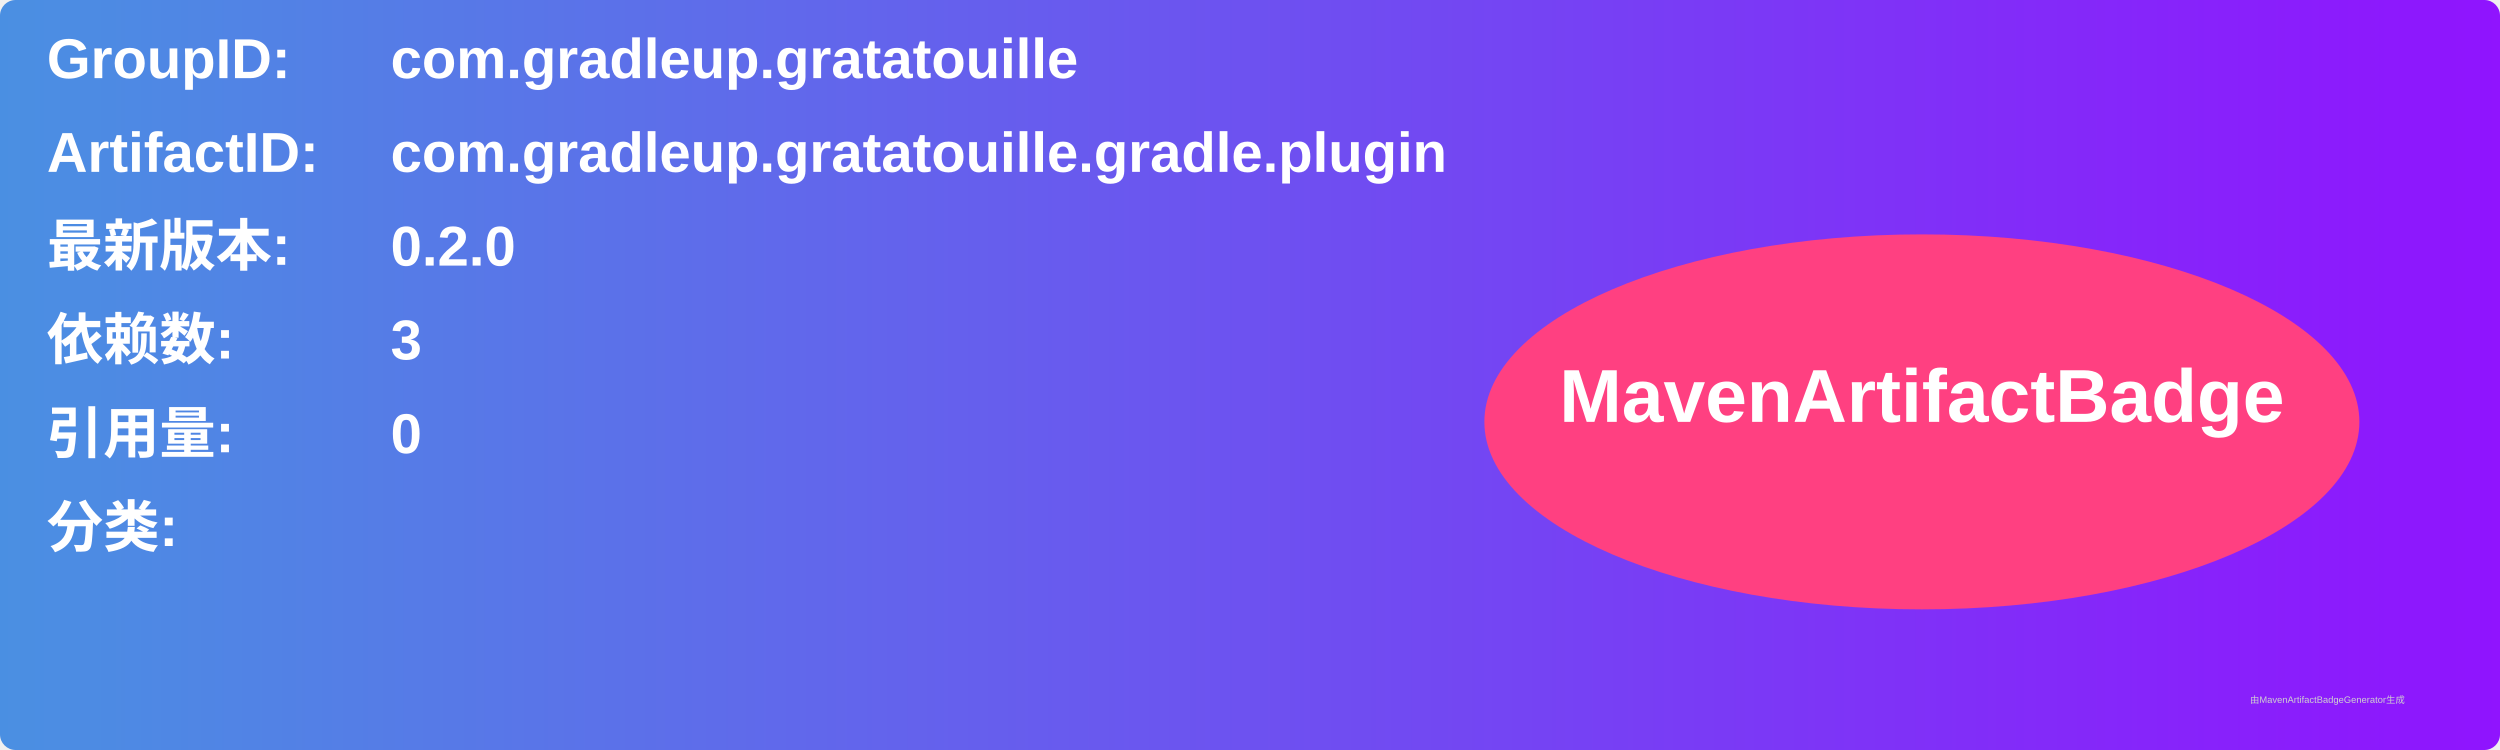
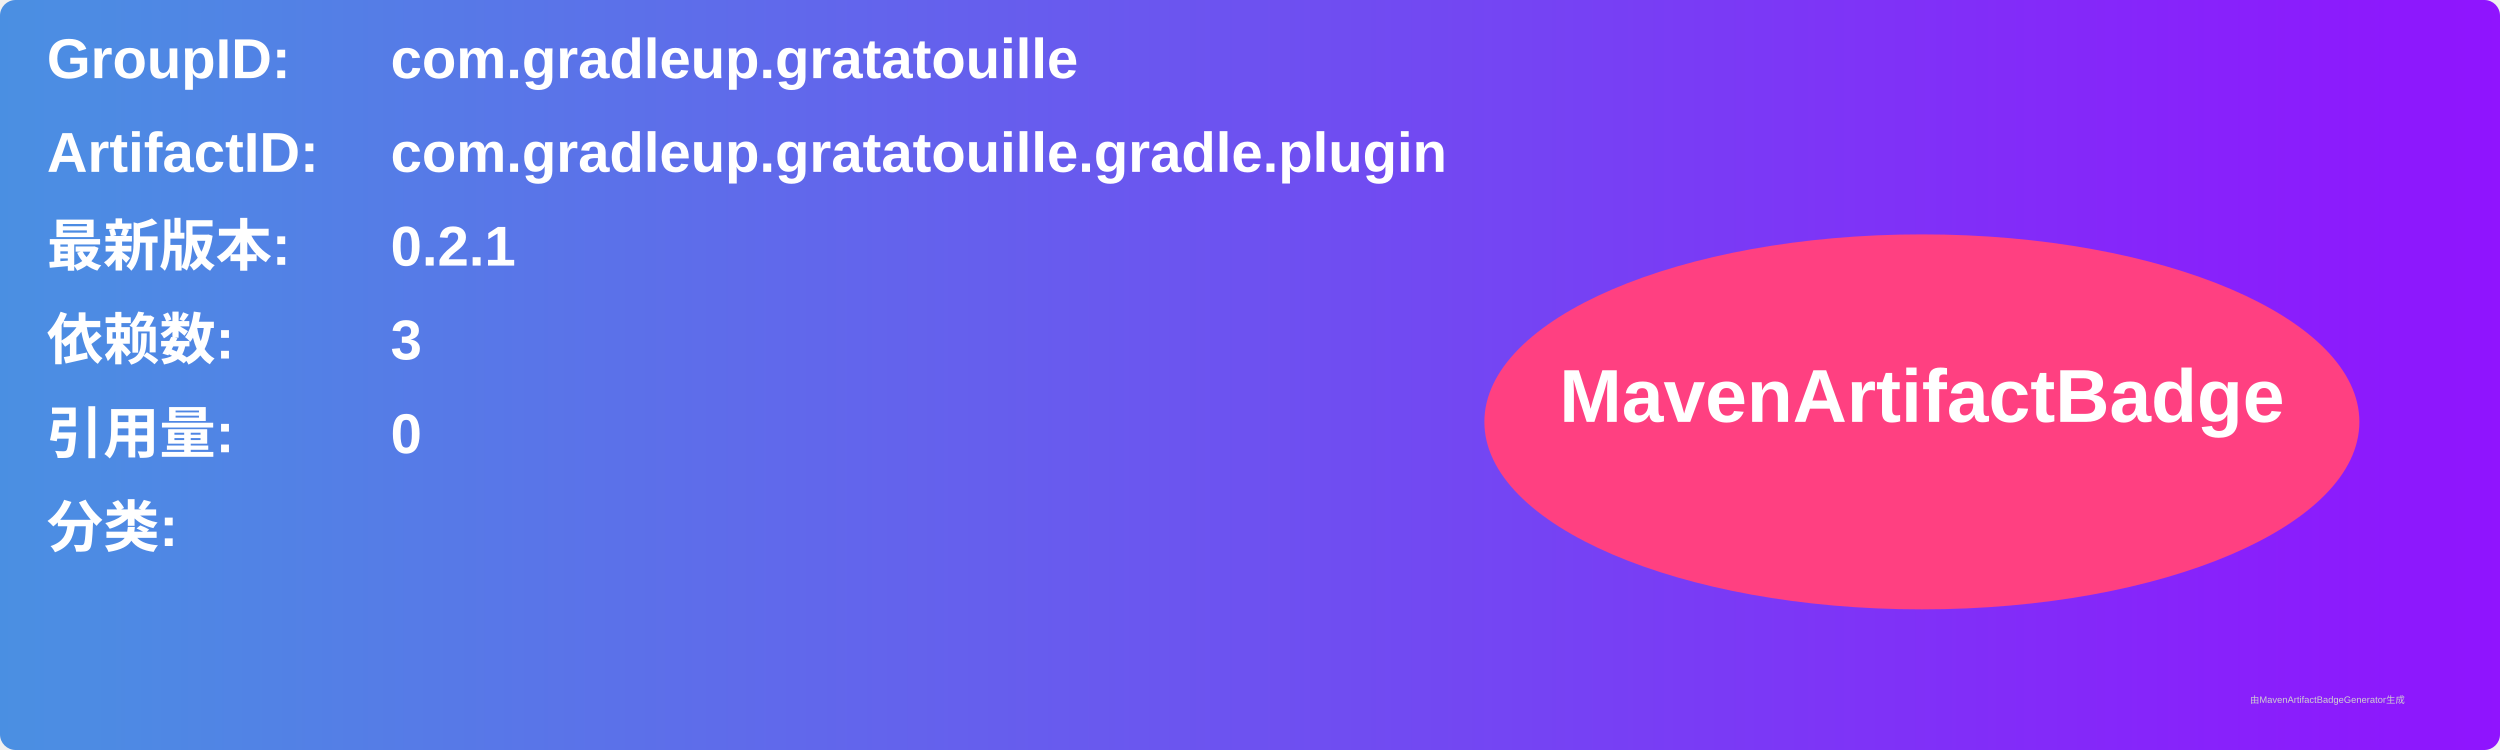
<svg xmlns="http://www.w3.org/2000/svg" width="800" height="240" viewBox="0 0 800 240">
  <linearGradient id="grad" x1="0%" y1="0%" x2="100%" y2="0%">
    <stop offset="0%" stop-color="#4a90e2" />
    <stop offset="100%" stop-color="#9013fe" />
  </linearGradient>
  <rect width="100%" height="100%" rx="5" ry="5" fill="url(#grad)" />
  <g transform="translate(15, 15)">
    <text x="0" y="10" font-family="Arial" font-size="18" fill="white" font-weight="bold" width="260">GroupID:</text>
    <text x="110" y="10" font-family="Arial" font-size="18" fill="white" font-weight="bold" width="460">com.gradleup.gratatouille</text>
    <text x="0" y="40" font-family="Arial" font-size="18" fill="white" font-weight="bold" width="260">ArtifactID:</text>
    <text x="110" y="40" font-family="Arial" font-size="18" fill="white" font-weight="bold" width="460">com.gradleup.gratatouille.gradle.plugin</text>
    <text x="0" y="70" font-family="Arial" font-size="18" fill="white" font-weight="bold">最新版本:</text>
    <text x="110" y="70" font-family="Arial" font-size="18" fill="white" font-weight="bold">
-       <tspan font-weight="bold">0.2.0</tspan>
+       <tspan font-weight="bold">0.2.1</tspan>
    </text>
    <text x="0" y="100" font-family="Arial" font-size="18" fill="white" font-weight="bold">依赖数: </text>
    <text x="110" y="100" font-family="Arial" font-size="18" fill="white">
      <tspan font-weight="bold">3</tspan>
    </text>
    <text x="0" y="130" font-family="Arial" font-size="18" fill="white" font-weight="bold">引用量: </text>
    <text x="110" y="130" font-family="Arial" font-size="18" fill="white">
      <tspan font-weight="bold">0</tspan>
    </text>
    <text x="0" y="160" font-family="Arial" font-size="18" fill="white" font-weight="bold">分类:</text>
    <text x="10" y="190" font-family="Arial" font-size="10" fill="white">
      <tspan font-weight="bold" />
    </text>
    <ellipse cx="600" cy="120" rx="140" ry="60" fill="#ff4081" />
    <text x="600" y="120" text-anchor="middle" font-family="Arial" font-size="24" fill="white" font-weight="bold">MavenArtifactBadge</text>
  </g>
  <text x="720" y="225" font-family="Arial" font-size="3" fill="#d0d0d0">由MavenArtifactBadgeGenerator生成</text>
</svg>
